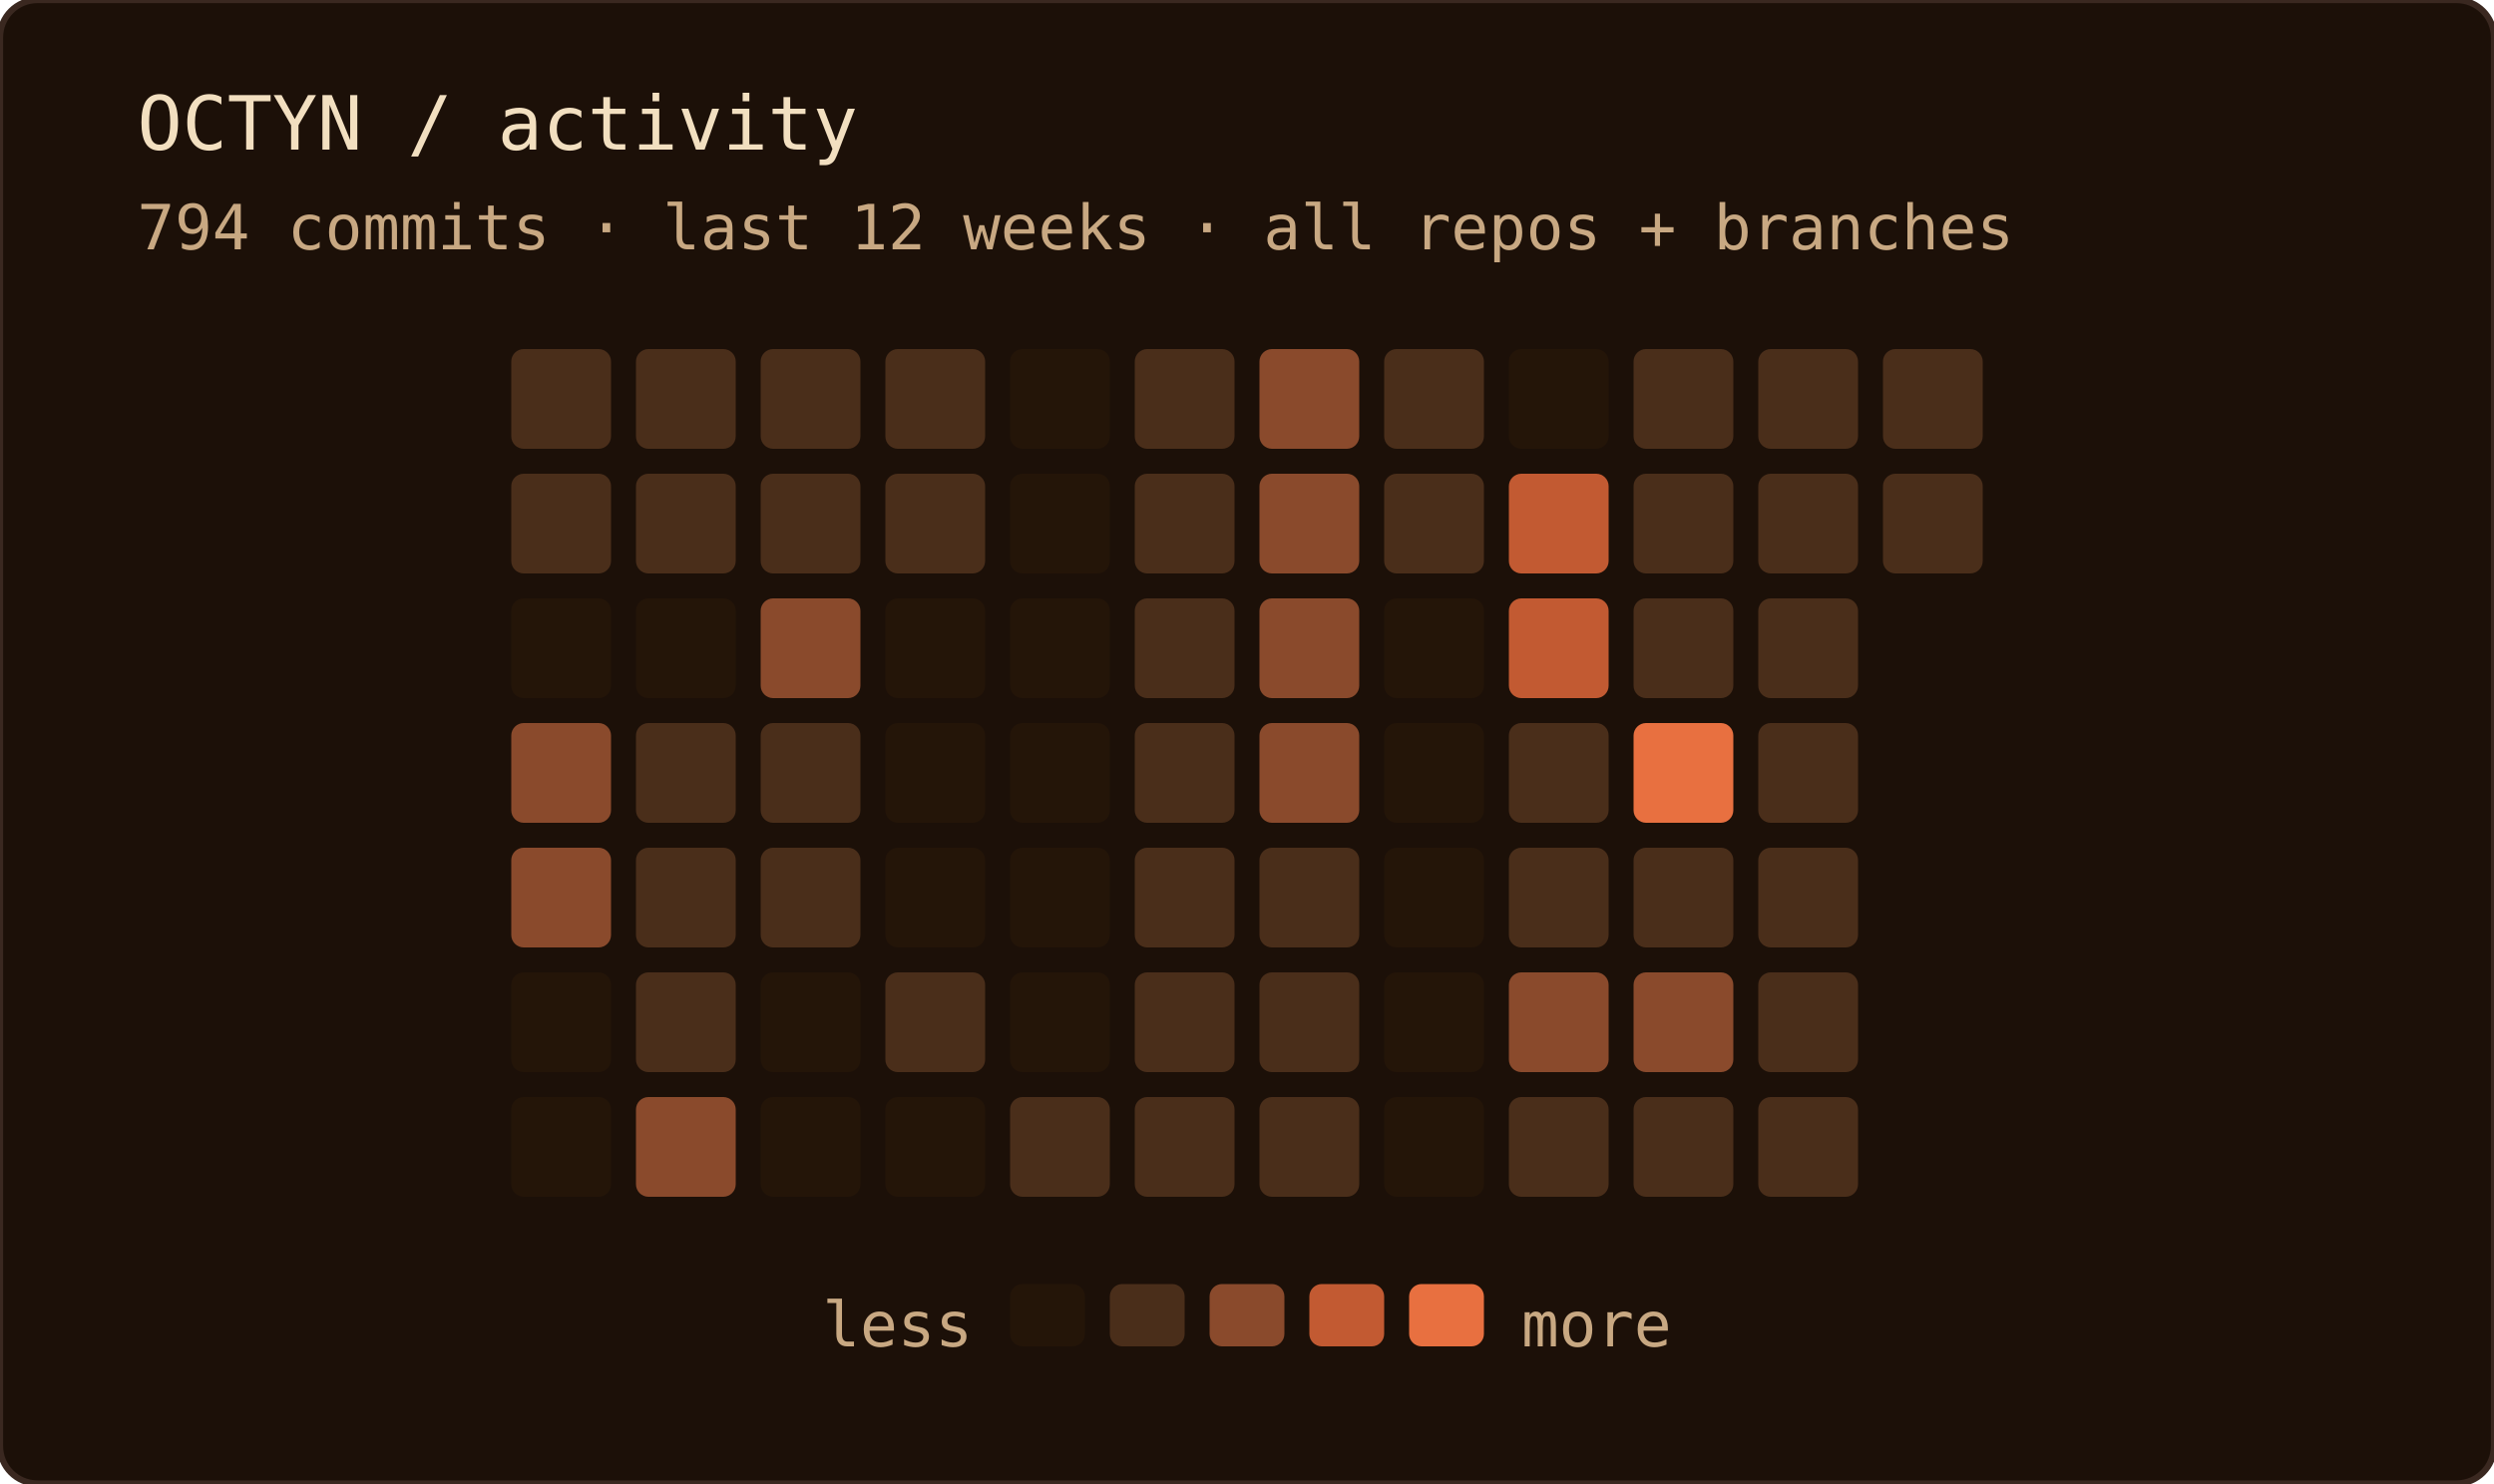
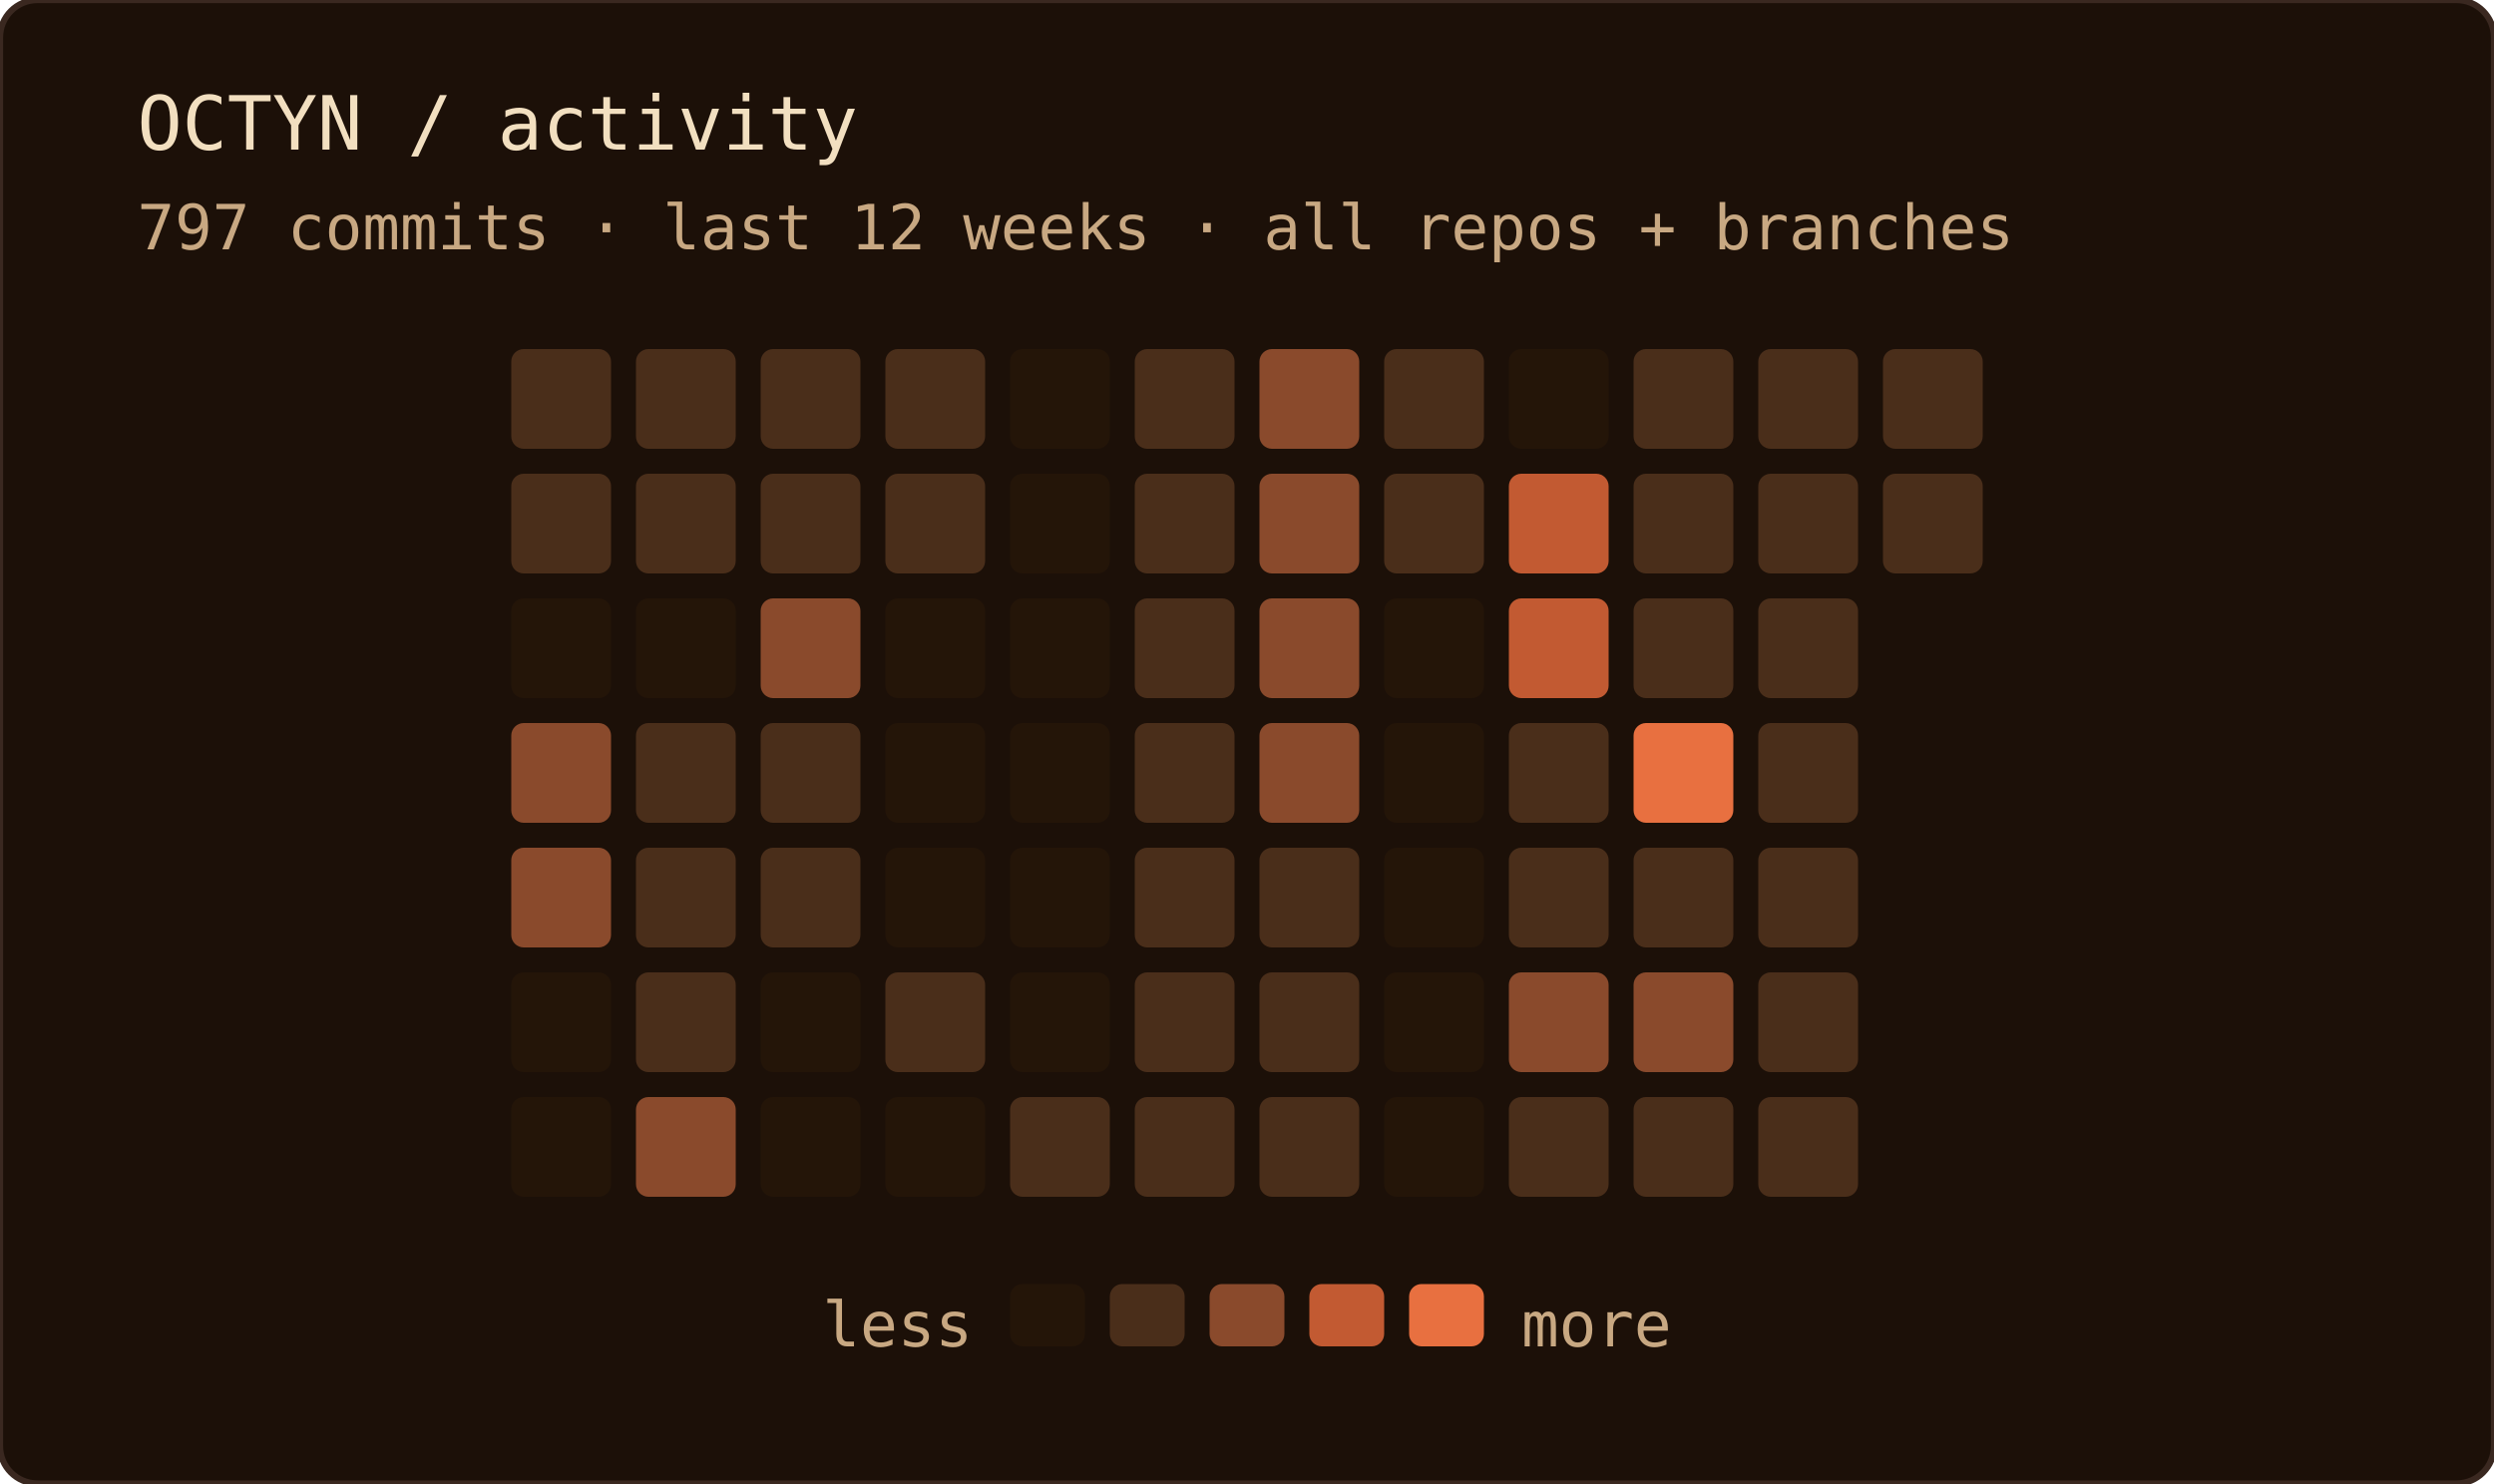
<svg xmlns="http://www.w3.org/2000/svg" width="400" height="238" role="img" aria-label="OCTYN commit activity — last 12 weeks · all repos + branches">
  <rect width="100%" height="100%" rx="6" fill="#1c1008" />
  <rect width="100%" height="100%" rx="6" fill="none" stroke="#3a2820" stroke-width="1" />
  <text x="22" y="24" font-family="'JetBrains Mono', 'Fira Code', ui-monospace, SFMono-Regular, Menlo, monospace" font-size="12" fill="#f2dfc0">OCTYN / activity</text>
-   <text x="22" y="40" font-family="'JetBrains Mono', 'Fira Code', ui-monospace, SFMono-Regular, Menlo, monospace" font-size="10" fill="#c8a882">794 commits · last 12 weeks · all repos + branches</text>
+   <text x="22" y="40" font-family="'JetBrains Mono', 'Fira Code', ui-monospace, SFMono-Regular, Menlo, monospace" font-size="10" fill="#c8a882">797 commits · last 12 weeks · all repos + branches</text>
  <rect x="82" y="56" width="16" height="16" rx="2" fill="#4a2e1a" />
  <rect x="82" y="76" width="16" height="16" rx="2" fill="#4a2e1a" />
  <rect x="82" y="96" width="16" height="16" rx="2" fill="#241508" />
  <rect x="82" y="116" width="16" height="16" rx="2" fill="#8a4a2c" />
  <rect x="82" y="136" width="16" height="16" rx="2" fill="#8a4a2c" />
  <rect x="82" y="156" width="16" height="16" rx="2" fill="#241508" />
  <rect x="82" y="176" width="16" height="16" rx="2" fill="#241508" />
  <rect x="102" y="56" width="16" height="16" rx="2" fill="#4a2e1a" />
  <rect x="102" y="76" width="16" height="16" rx="2" fill="#4a2e1a" />
  <rect x="102" y="96" width="16" height="16" rx="2" fill="#241508" />
  <rect x="102" y="116" width="16" height="16" rx="2" fill="#4a2e1a" />
  <rect x="102" y="136" width="16" height="16" rx="2" fill="#4a2e1a" />
  <rect x="102" y="156" width="16" height="16" rx="2" fill="#4a2e1a" />
  <rect x="102" y="176" width="16" height="16" rx="2" fill="#8a4a2c" />
  <rect x="122" y="56" width="16" height="16" rx="2" fill="#4a2e1a" />
  <rect x="122" y="76" width="16" height="16" rx="2" fill="#4a2e1a" />
  <rect x="122" y="96" width="16" height="16" rx="2" fill="#8a4a2c" />
  <rect x="122" y="116" width="16" height="16" rx="2" fill="#4a2e1a" />
  <rect x="122" y="136" width="16" height="16" rx="2" fill="#4a2e1a" />
  <rect x="122" y="156" width="16" height="16" rx="2" fill="#241508" />
  <rect x="122" y="176" width="16" height="16" rx="2" fill="#241508" />
  <rect x="142" y="56" width="16" height="16" rx="2" fill="#4a2e1a" />
  <rect x="142" y="76" width="16" height="16" rx="2" fill="#4a2e1a" />
  <rect x="142" y="96" width="16" height="16" rx="2" fill="#241508" />
  <rect x="142" y="116" width="16" height="16" rx="2" fill="#241508" />
  <rect x="142" y="136" width="16" height="16" rx="2" fill="#241508" />
  <rect x="142" y="156" width="16" height="16" rx="2" fill="#4a2e1a" />
  <rect x="142" y="176" width="16" height="16" rx="2" fill="#241508" />
  <rect x="162" y="56" width="16" height="16" rx="2" fill="#241508" />
  <rect x="162" y="76" width="16" height="16" rx="2" fill="#241508" />
  <rect x="162" y="96" width="16" height="16" rx="2" fill="#241508" />
  <rect x="162" y="116" width="16" height="16" rx="2" fill="#241508" />
  <rect x="162" y="136" width="16" height="16" rx="2" fill="#241508" />
  <rect x="162" y="156" width="16" height="16" rx="2" fill="#241508" />
  <rect x="162" y="176" width="16" height="16" rx="2" fill="#4a2e1a" />
  <rect x="182" y="56" width="16" height="16" rx="2" fill="#4a2e1a" />
  <rect x="182" y="76" width="16" height="16" rx="2" fill="#4a2e1a" />
  <rect x="182" y="96" width="16" height="16" rx="2" fill="#4a2e1a" />
  <rect x="182" y="116" width="16" height="16" rx="2" fill="#4a2e1a" />
  <rect x="182" y="136" width="16" height="16" rx="2" fill="#4a2e1a" />
  <rect x="182" y="156" width="16" height="16" rx="2" fill="#4a2e1a" />
  <rect x="182" y="176" width="16" height="16" rx="2" fill="#4a2e1a" />
  <rect x="202" y="56" width="16" height="16" rx="2" fill="#8a4a2c" />
  <rect x="202" y="76" width="16" height="16" rx="2" fill="#8a4a2c" />
  <rect x="202" y="96" width="16" height="16" rx="2" fill="#8a4a2c" />
  <rect x="202" y="116" width="16" height="16" rx="2" fill="#8a4a2c" />
  <rect x="202" y="136" width="16" height="16" rx="2" fill="#4a2e1a" />
  <rect x="202" y="156" width="16" height="16" rx="2" fill="#4a2e1a" />
  <rect x="202" y="176" width="16" height="16" rx="2" fill="#4a2e1a" />
  <rect x="222" y="56" width="16" height="16" rx="2" fill="#4a2e1a" />
  <rect x="222" y="76" width="16" height="16" rx="2" fill="#4a2e1a" />
  <rect x="222" y="96" width="16" height="16" rx="2" fill="#241508" />
  <rect x="222" y="116" width="16" height="16" rx="2" fill="#241508" />
  <rect x="222" y="136" width="16" height="16" rx="2" fill="#241508" />
  <rect x="222" y="156" width="16" height="16" rx="2" fill="#241508" />
  <rect x="222" y="176" width="16" height="16" rx="2" fill="#241508" />
  <rect x="242" y="56" width="16" height="16" rx="2" fill="#241508" />
  <rect x="242" y="76" width="16" height="16" rx="2" fill="#c25a32" />
  <rect x="242" y="96" width="16" height="16" rx="2" fill="#c25a32" />
  <rect x="242" y="116" width="16" height="16" rx="2" fill="#4a2e1a" />
  <rect x="242" y="136" width="16" height="16" rx="2" fill="#4a2e1a" />
  <rect x="242" y="156" width="16" height="16" rx="2" fill="#8a4a2c" />
  <rect x="242" y="176" width="16" height="16" rx="2" fill="#4a2e1a" />
  <rect x="262" y="56" width="16" height="16" rx="2" fill="#4a2e1a" />
  <rect x="262" y="76" width="16" height="16" rx="2" fill="#4a2e1a" />
  <rect x="262" y="96" width="16" height="16" rx="2" fill="#4a2e1a" />
  <rect x="262" y="116" width="16" height="16" rx="2" fill="#e87040" />
  <rect x="262" y="136" width="16" height="16" rx="2" fill="#4a2e1a" />
  <rect x="262" y="156" width="16" height="16" rx="2" fill="#8a4a2c" />
  <rect x="262" y="176" width="16" height="16" rx="2" fill="#4a2e1a" />
  <rect x="282" y="56" width="16" height="16" rx="2" fill="#4a2e1a" />
  <rect x="282" y="76" width="16" height="16" rx="2" fill="#4a2e1a" />
  <rect x="282" y="96" width="16" height="16" rx="2" fill="#4a2e1a" />
  <rect x="282" y="116" width="16" height="16" rx="2" fill="#4a2e1a" />
  <rect x="282" y="136" width="16" height="16" rx="2" fill="#4a2e1a" />
  <rect x="282" y="156" width="16" height="16" rx="2" fill="#4a2e1a" />
  <rect x="282" y="176" width="16" height="16" rx="2" fill="#4a2e1a" />
  <rect x="302" y="56" width="16" height="16" rx="2" fill="#4a2e1a" />
  <rect x="302" y="76" width="16" height="16" rx="2" fill="#4a2e1a" />
  <text x="156" y="216" text-anchor="end" font-family="'JetBrains Mono', 'Fira Code', ui-monospace, SFMono-Regular, Menlo, monospace" font-size="10" fill="#c8a882">less</text>
  <rect x="162" y="206" width="12" height="10" rx="2" fill="#241508" />
  <rect x="178" y="206" width="12" height="10" rx="2" fill="#4a2e1a" />
  <rect x="194" y="206" width="12" height="10" rx="2" fill="#8a4a2c" />
  <rect x="210" y="206" width="12" height="10" rx="2" fill="#c25a32" />
  <rect x="226" y="206" width="12" height="10" rx="2" fill="#e87040" />
  <text x="244" y="216" font-family="'JetBrains Mono', 'Fira Code', ui-monospace, SFMono-Regular, Menlo, monospace" font-size="10" fill="#c8a882">more</text>
</svg>
